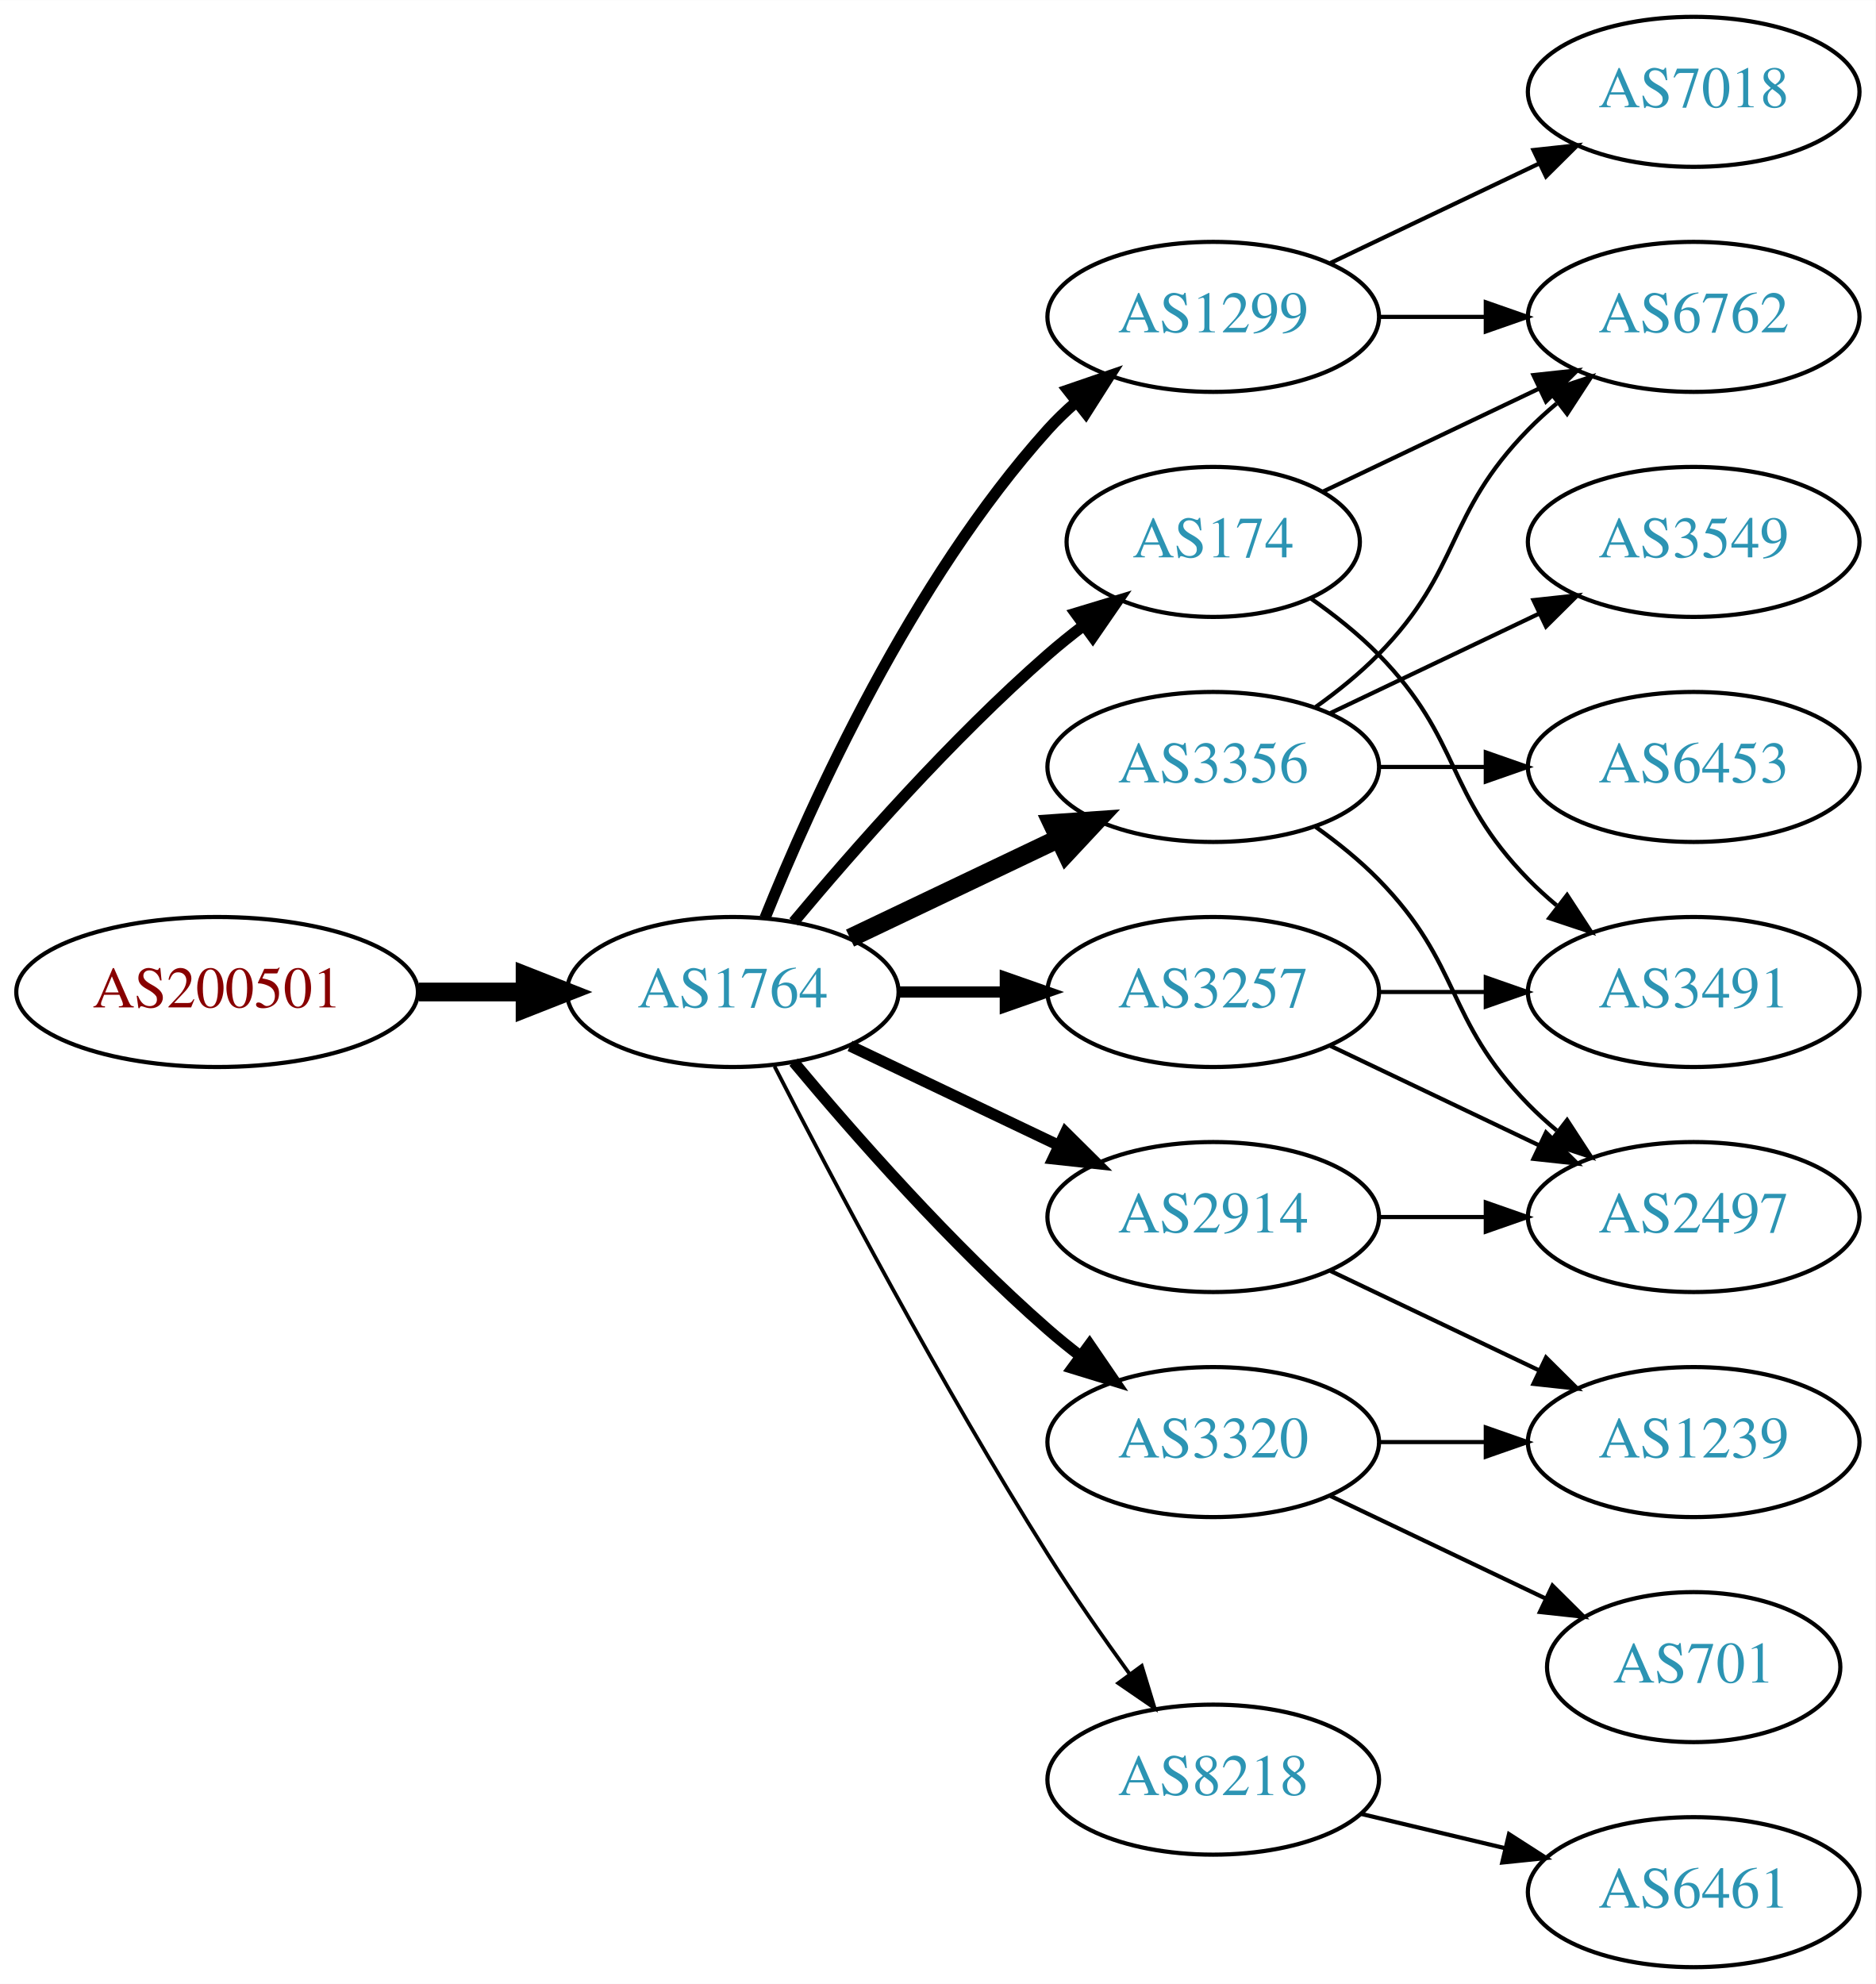
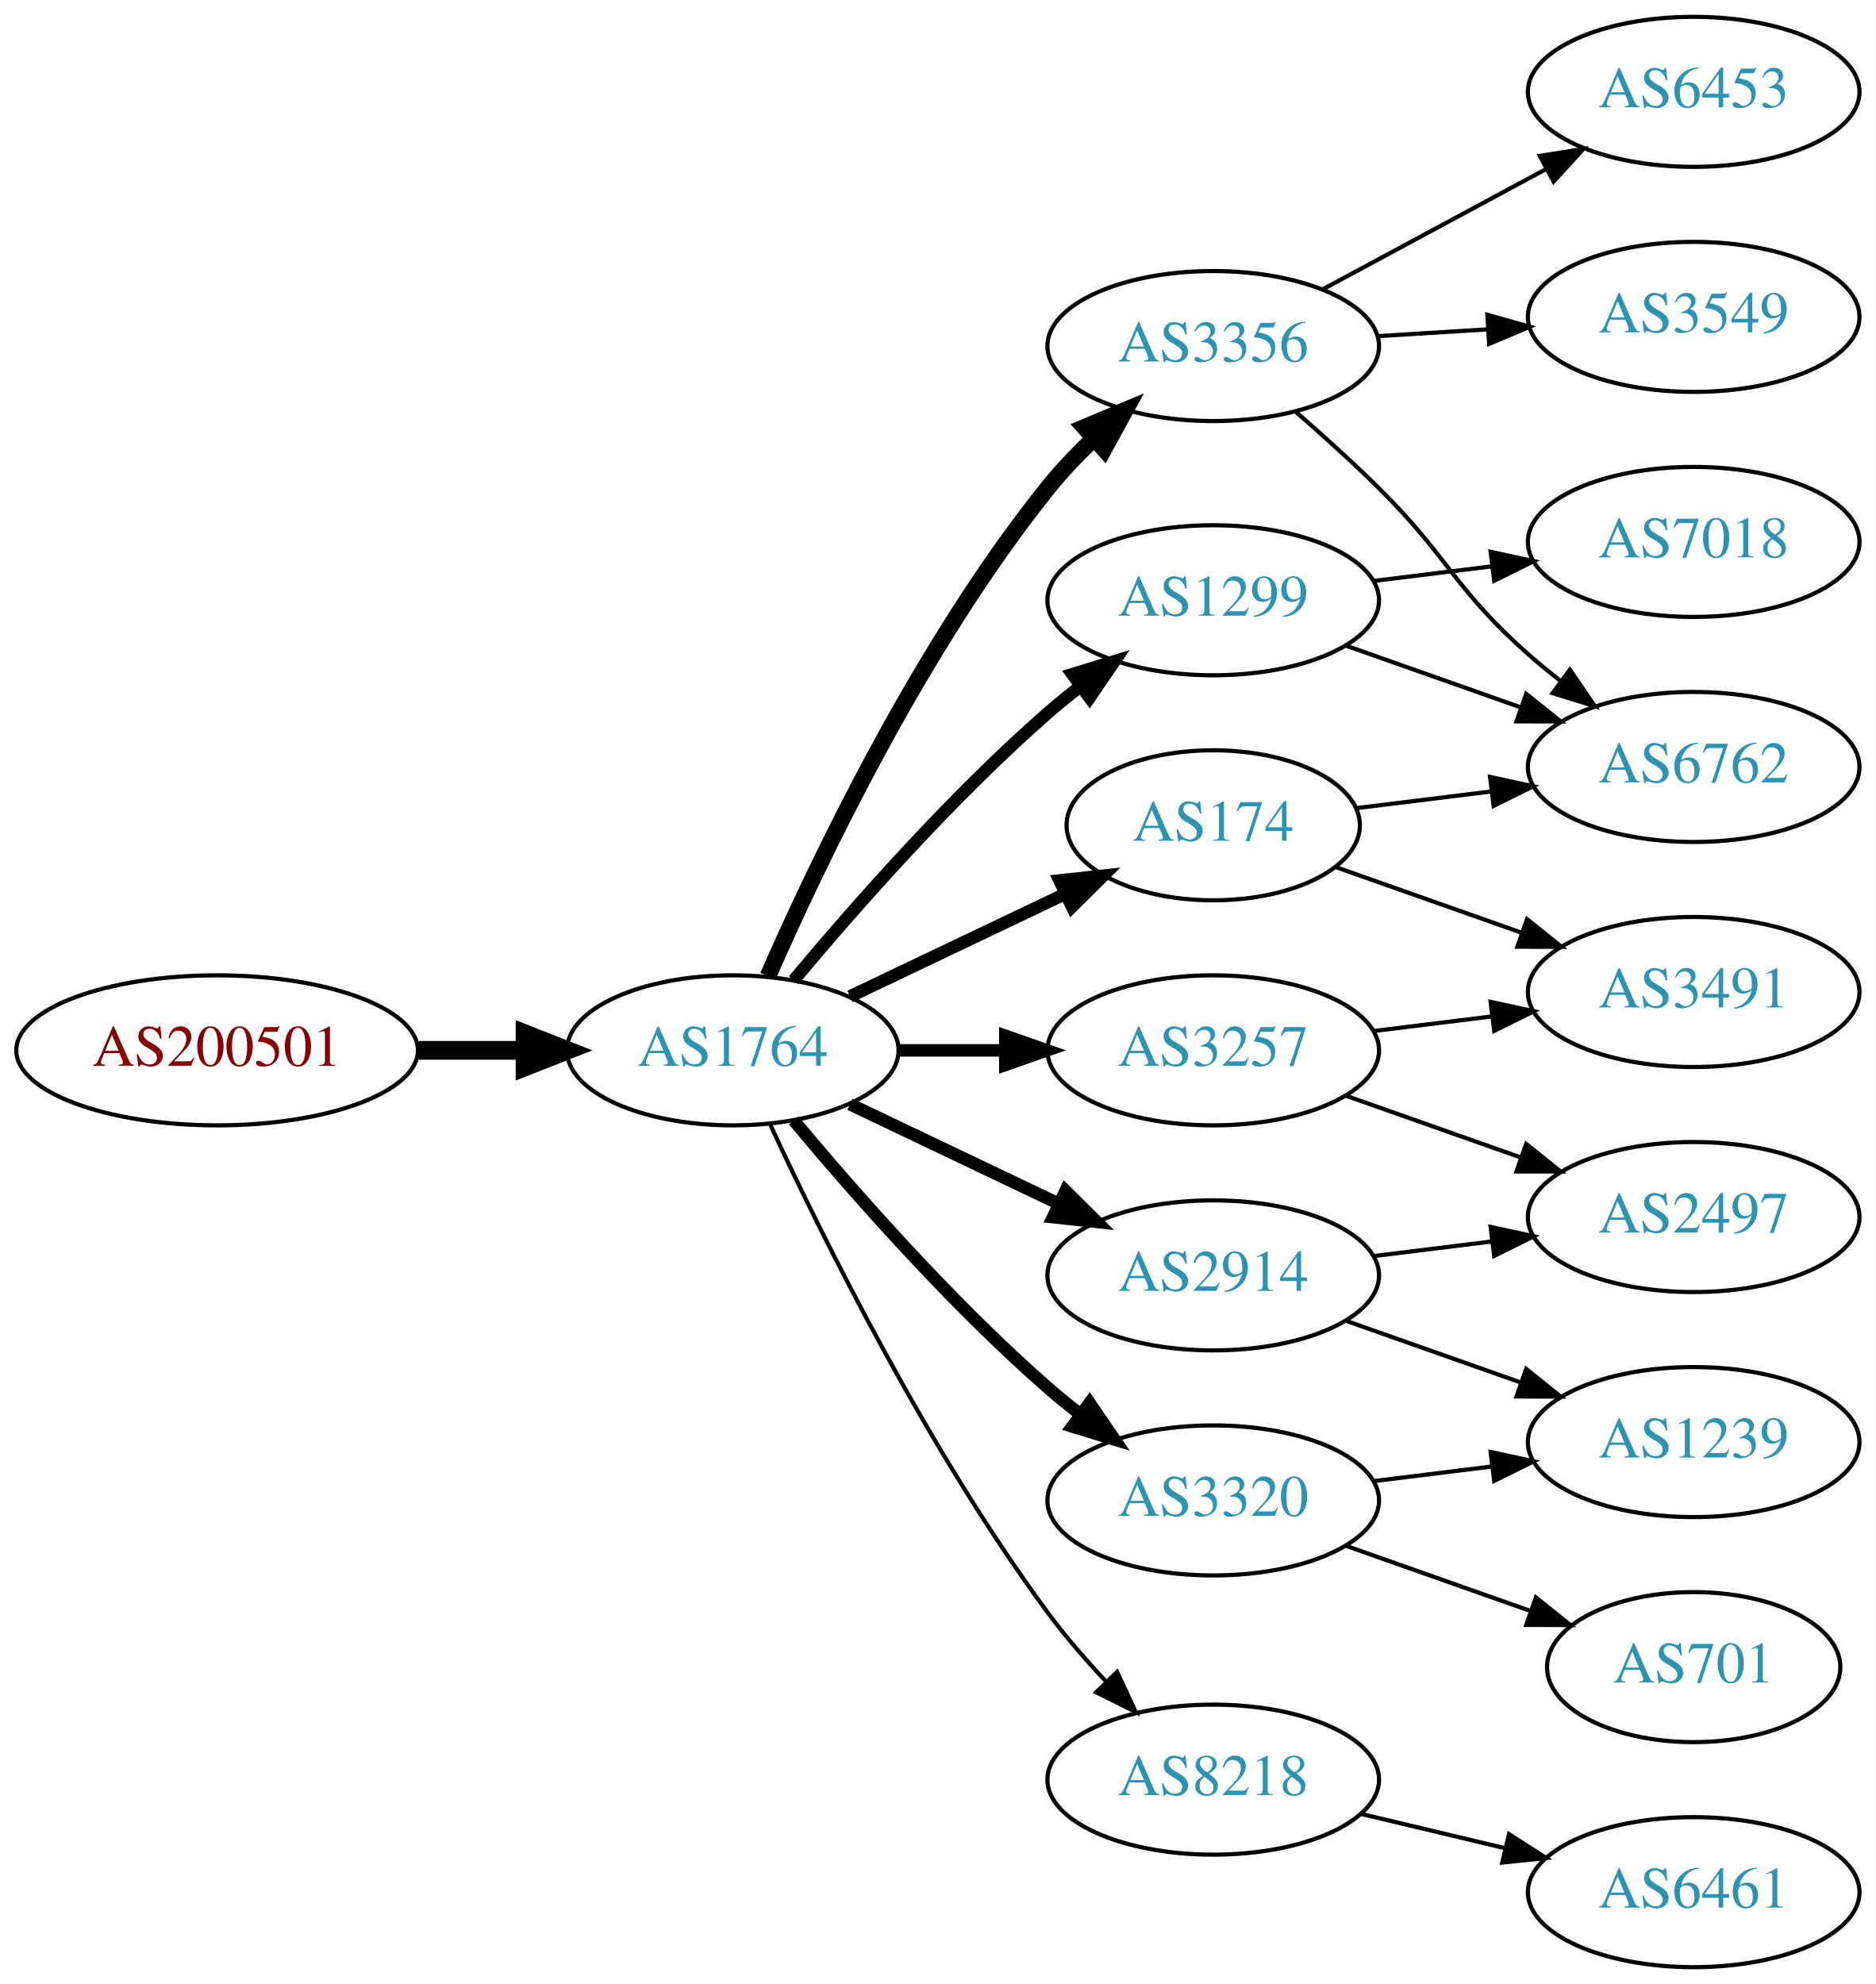
<svg xmlns="http://www.w3.org/2000/svg" xmlns:xlink="http://www.w3.org/1999/xlink" width="450pt" height="476pt" viewBox="0.00 0.00 450.07 476.00">
  <g id="graph0" class="graph" transform="scale(1 1) rotate(0) translate(4 472)">
    <polygon fill="white" stroke="none" points="-4,4 -4,-472 446.07,-472 446.07,4 -4,4" />
    <g id="node1" class="node">
      <g id="a_node1">
        <a xlink:href="/asn/200501" xlink:title="AS200501 ~ Four Telecom Services GmbH &amp; Co KG [AT]">
-           <ellipse fill="#ffffff" stroke="black" cx="48.096" cy="-234" rx="48.192" ry="18" />
-           <text text-anchor="middle" x="48.096" y="-230.3" font-family="Times,serif" font-size="14.00" fill="#880000">AS200501</text>
+           <ellipse fill="#ffffff" stroke="black" cx="48.096" cy="-220" rx="48.192" ry="18" />
+           <text text-anchor="middle" x="48.096" y="-216.3" font-family="Times,serif" font-size="14.00" fill="#880000">AS200501</text>
        </a>
      </g>
    </g>
    <g id="node2" class="node">
      <g id="a_node2">
        <a xlink:href="/asn/1764" xlink:title="AS1764 ~ NEXTLAYER-AS [AT]">
-           <ellipse fill="#ffffff" stroke="black" cx="171.838" cy="-234" rx="39.794" ry="18" />
-           <text text-anchor="middle" x="171.838" y="-230.3" font-family="Times,serif" font-size="14.00" fill="#2c94b3">AS1764</text>
+           <ellipse fill="#ffffff" stroke="black" cx="171.838" cy="-220" rx="39.794" ry="18" />
+           <text text-anchor="middle" x="171.838" y="-216.3" font-family="Times,serif" font-size="14.00" fill="#2c94b3">AS1764</text>
        </a>
      </g>
    </g>
    <g id="edge1" class="edge">
-       <path fill="none" stroke="black" stroke-width="4.5" d="M96.513,-234C104.867,-234 113.577,-234 121.969,-234" />
-       <polygon fill="black" stroke="black" stroke-width="4.5" points="122.004,-237.938 132.004,-234 122.004,-230.063 122.004,-237.938" />
+       <path fill="none" stroke="black" stroke-width="4.5" d="M96.513,-220C104.867,-220 113.577,-220 121.969,-220" />
+       <polygon fill="black" stroke="black" stroke-width="4.5" points="122.004,-223.938 132.004,-220 122.004,-216.063 122.004,-223.938" />
    </g>
    <g id="node3" class="node">
      <g id="a_node3">
-         <a xlink:href="/asn/1299" xlink:title="AS1299 ~ Telia Carrier [EU]">
-           <ellipse fill="#ffffff" stroke="black" cx="287.131" cy="-396" rx="39.794" ry="18" />
-           <text text-anchor="middle" x="287.131" y="-392.3" font-family="Times,serif" font-size="14.00" fill="#2c94b3">AS1299</text>
+         <a xlink:href="/asn/3356" xlink:title="AS3356 ~ Level 3 Parent, LLC [US]">
+           <ellipse fill="#ffffff" stroke="black" cx="287.131" cy="-389" rx="39.794" ry="18" />
+           <text text-anchor="middle" x="287.131" y="-385.3" font-family="Times,serif" font-size="14.00" fill="#2c94b3">AS3356</text>
        </a>
      </g>
    </g>
    <g id="edge2" class="edge">
-       <path fill="none" stroke="black" stroke-width="2.7" d="M179.586,-251.787C190.637,-279.243 214.69,-332.578 247.484,-369 249.487,-371.224 251.706,-373.363 254.038,-375.397" />
-       <polygon fill="black" stroke="black" stroke-width="2.7" points="252.236,-378.433 262.257,-381.873 256.569,-372.935 252.236,-378.433" />
+       <path fill="none" stroke="black" stroke-width="4" d="M180.288,-237.797C192.098,-264.805 216.942,-317.013 247.484,-355 250.76,-359.074 254.557,-363.062 258.465,-366.79" />
+       <polygon fill="black" stroke="black" stroke-width="4" points="256.241,-369.497 266.012,-373.593 260.928,-364.297 256.241,-369.497" />
    </g>
    <g id="node4" class="node">
      <g id="a_node4">
-         <a xlink:href="/asn/3356" xlink:title="AS3356 ~ Level 3 Parent, LLC [US]">
-           <ellipse fill="#ffffff" stroke="black" cx="287.131" cy="-288" rx="39.794" ry="18" />
-           <text text-anchor="middle" x="287.131" y="-284.3" font-family="Times,serif" font-size="14.00" fill="#2c94b3">AS3356</text>
+         <a xlink:href="/asn/3320" xlink:title="AS3320 ~ DTAG [DE]">
+           <ellipse fill="#ffffff" stroke="black" cx="287.131" cy="-112" rx="39.794" ry="18" />
+           <text text-anchor="middle" x="287.131" y="-108.3" font-family="Times,serif" font-size="14.00" fill="#2c94b3">AS3320</text>
        </a>
      </g>
    </g>
    <g id="edge3" class="edge">
-       <path fill="none" stroke="black" stroke-width="4.5" d="M199.974,-246.934C214.968,-254.081 233.789,-263.052 250.013,-270.785" />
-       <polygon fill="black" stroke="black" stroke-width="4.5" points="248.495,-274.423 259.216,-275.171 251.883,-267.314 248.495,-274.423" />
+       <path fill="none" stroke="black" stroke-width="3" d="M186.468,-203.183C200.751,-186.071 224.297,-159.255 247.484,-139 249.95,-136.846 252.589,-134.706 255.286,-132.628" />
+       <polygon fill="black" stroke="black" stroke-width="3" points="257.459,-135.375 263.44,-126.63 253.311,-129.736 257.459,-135.375" />
    </g>
    <g id="node5" class="node">
      <g id="a_node5">
-         <a xlink:href="/asn/3320" xlink:title="AS3320 ~ DTAG [DE]">
-           <ellipse fill="#ffffff" stroke="black" cx="287.131" cy="-126" rx="39.794" ry="18" />
-           <text text-anchor="middle" x="287.131" y="-122.3" font-family="Times,serif" font-size="14.00" fill="#2c94b3">AS3320</text>
+         <a xlink:href="/asn/1299" xlink:title="AS1299 ~ Telia Carrier [EU]">
+           <ellipse fill="#ffffff" stroke="black" cx="287.131" cy="-328" rx="39.794" ry="18" />
+           <text text-anchor="middle" x="287.131" y="-324.3" font-family="Times,serif" font-size="14.00" fill="#2c94b3">AS1299</text>
        </a>
      </g>
    </g>
    <g id="edge4" class="edge">
-       <path fill="none" stroke="black" stroke-width="2.7" d="M186.468,-217.183C200.751,-200.071 224.297,-173.255 247.484,-153 249.95,-150.846 252.589,-148.706 255.286,-146.628" />
-       <polygon fill="black" stroke="black" stroke-width="2.7" points="257.459,-149.375 263.44,-140.63 253.311,-143.736 257.459,-149.375" />
+       <path fill="none" stroke="black" stroke-width="3" d="M186.468,-236.817C200.751,-253.929 224.297,-280.745 247.484,-301 249.95,-303.154 252.589,-305.294 255.286,-307.372" />
+       <polygon fill="black" stroke="black" stroke-width="3" points="253.311,-310.264 263.44,-313.37 257.459,-304.625 253.311,-310.264" />
    </g>
    <g id="node6" class="node">
      <g id="a_node6">
-         <a xlink:href="/asn/174" xlink:title="AS174 ~ Cogent Communications [US]">
-           <ellipse fill="#ffffff" stroke="black" cx="287.131" cy="-342" rx="35.194" ry="18" />
-           <text text-anchor="middle" x="287.131" y="-338.3" font-family="Times,serif" font-size="14.00" fill="#2c94b3">AS174</text>
+         <a xlink:href="/asn/2914" xlink:title="AS2914 ~ NTT America, Inc. [US]">
+           <ellipse fill="#ffffff" stroke="black" cx="287.131" cy="-166" rx="39.794" ry="18" />
+           <text text-anchor="middle" x="287.131" y="-162.3" font-family="Times,serif" font-size="14.00" fill="#2c94b3">AS2914</text>
        </a>
      </g>
    </g>
    <g id="edge5" class="edge">
-       <path fill="none" stroke="black" stroke-width="2.7" d="M186.468,-250.817C200.751,-267.929 224.297,-294.745 247.484,-315 250.154,-317.332 253.027,-319.648 255.957,-321.886" />
-       <polygon fill="black" stroke="black" stroke-width="2.7" points="254.108,-324.87 264.249,-327.939 258.235,-319.216 254.108,-324.87" />
+       <path fill="none" stroke="black" stroke-width="3" d="M199.974,-207.066C214.968,-199.919 233.789,-190.948 250.013,-183.215" />
+       <polygon fill="black" stroke="black" stroke-width="3" points="251.695,-186.291 259.216,-178.829 248.683,-179.972 251.695,-186.291" />
    </g>
    <g id="node7" class="node">
      <g id="a_node7">
-         <a xlink:href="/asn/2914" xlink:title="AS2914 ~ NTT America, Inc. [US]">
-           <ellipse fill="#ffffff" stroke="black" cx="287.131" cy="-180" rx="39.794" ry="18" />
-           <text text-anchor="middle" x="287.131" y="-176.3" font-family="Times,serif" font-size="14.00" fill="#2c94b3">AS2914</text>
+         <a xlink:href="/asn/3257" xlink:title="AS3257 ~ GTT [DE]">
+           <ellipse fill="#ffffff" stroke="black" cx="287.131" cy="-220" rx="39.794" ry="18" />
+           <text text-anchor="middle" x="287.131" y="-216.3" font-family="Times,serif" font-size="14.00" fill="#2c94b3">AS3257</text>
        </a>
      </g>
    </g>
    <g id="edge6" class="edge">
-       <path fill="none" stroke="black" stroke-width="2.7" d="M199.974,-221.066C214.968,-213.919 233.789,-204.948 250.013,-197.215" />
-       <polygon fill="black" stroke="black" stroke-width="2.7" points="251.695,-200.291 259.216,-192.829 248.683,-193.972 251.695,-200.291" />
+       <path fill="none" stroke="black" stroke-width="3" d="M211.51,-220C219.713,-220 228.477,-220 237.009,-220" />
+       <polygon fill="black" stroke="black" stroke-width="3" points="237.248,-223.5 247.248,-220 237.248,-216.5 237.248,-223.5" />
    </g>
    <g id="node8" class="node">
      <g id="a_node8">
-         <a xlink:href="/asn/3257" xlink:title="AS3257 ~ GTT [DE]">
-           <ellipse fill="#ffffff" stroke="black" cx="287.131" cy="-234" rx="39.794" ry="18" />
-           <text text-anchor="middle" x="287.131" y="-230.3" font-family="Times,serif" font-size="14.00" fill="#2c94b3">AS3257</text>
+         <a xlink:href="/asn/174" xlink:title="AS174 ~ Cogent Communications [US]">
+           <ellipse fill="#ffffff" stroke="black" cx="287.131" cy="-274" rx="35.194" ry="18" />
+           <text text-anchor="middle" x="287.131" y="-270.3" font-family="Times,serif" font-size="14.00" fill="#2c94b3">AS174</text>
        </a>
      </g>
    </g>
    <g id="edge7" class="edge">
-       <path fill="none" stroke="black" stroke-width="2.7" d="M211.51,-234C219.713,-234 228.477,-234 237.009,-234" />
-       <polygon fill="black" stroke="black" stroke-width="2.7" points="237.248,-237.5 247.248,-234 237.248,-230.5 237.248,-237.5" />
+       <path fill="none" stroke="black" stroke-width="3" d="M199.974,-232.934C215.406,-240.29 234.892,-249.577 251.427,-257.459" />
+       <polygon fill="black" stroke="black" stroke-width="3" points="250.236,-260.768 260.769,-261.911 253.247,-254.449 250.236,-260.768" />
    </g>
    <g id="node9" class="node">
      <g id="a_node9">
        <a xlink:href="/asn/8218" xlink:title="AS8218 ~ legacy Neotelecoms [FR]">
          <ellipse fill="#ffffff" stroke="black" cx="287.131" cy="-45" rx="39.794" ry="18" />
          <text text-anchor="middle" x="287.131" y="-41.3" font-family="Times,serif" font-size="14.00" fill="#2c94b3">AS8218</text>
        </a>
      </g>
    </g>
    <g id="edge8" class="edge">
-       <path fill="none" stroke="black" stroke-width="0.9" d="M181.864,-216.148C195.3,-189.945 221.75,-139.763 247.484,-99 253.547,-89.396 260.667,-79.187 267.133,-70.261" />
-       <polygon fill="black" stroke="black" stroke-width="0.9" points="269.984,-72.291 273.075,-62.157 264.339,-68.152 269.984,-72.291" />
+       <path fill="none" stroke="black" d="M180.884,-202.065C193.283,-175.325 218.666,-123.979 247.484,-85 251.65,-79.366 256.559,-73.712 261.455,-68.502" />
+       <polygon fill="black" stroke="black" points="264.059,-70.846 268.532,-61.241 259.046,-65.96 264.059,-70.846" />
+     </g>
+     <g id="node12" class="node">
+       <g id="a_node12">
+         <a xlink:href="/asn/3549" xlink:title="AS3549 ~ Level 3 Parent, LLC [US]">
+           <ellipse fill="#ffffff" stroke="black" cx="402.424" cy="-396" rx="39.794" ry="18" />
+           <text text-anchor="middle" x="402.424" y="-392.3" font-family="Times,serif" font-size="14.00" fill="#2c94b3">AS3549</text>
+         </a>
+       </g>
+     </g>
+     <g id="edge11" class="edge">
+       <path fill="none" stroke="black" d="M326.487,-391.37C334.976,-391.894 344.08,-392.457 352.914,-393.003" />
+       <polygon fill="black" stroke="black" points="352.911,-396.509 363.108,-393.633 353.342,-389.522 352.911,-396.509" />
+     </g>
+     <g id="node13" class="node">
+       <g id="a_node13">
+         <a xlink:href="/asn/6762" xlink:title="AS6762 ~ TELECOM ITALIA SPARKLE S.p.A. [IT]">
+           <ellipse fill="#ffffff" stroke="black" cx="402.424" cy="-288" rx="39.794" ry="18" />
+           <text text-anchor="middle" x="402.424" y="-284.3" font-family="Times,serif" font-size="14.00" fill="#2c94b3">AS6762</text>
+         </a>
+       </g>
+     </g>
+     <g id="edge12" class="edge">
+       <path fill="none" stroke="black" d="M307.007,-373.17C313.427,-367.583 320.55,-361.158 326.777,-355 343.785,-338.183 344.858,-330.841 362.777,-315 365.23,-312.832 367.86,-310.682 370.552,-308.597" />
+       <polygon fill="black" stroke="black" points="372.728,-311.342 378.697,-302.589 368.572,-305.709 372.728,-311.342" />
+     </g>
+     <g id="node14" class="node">
+       <g id="a_node14">
+         <a xlink:href="/asn/6453" xlink:title="AS6453 ~ TATA COMMUNICATIONS (AMERICA) INC [US]">
+           <ellipse fill="#ffffff" stroke="black" cx="402.424" cy="-450" rx="39.794" ry="18" />
+           <text text-anchor="middle" x="402.424" y="-446.3" font-family="Times,serif" font-size="14.00" fill="#2c94b3">AS6453</text>
+         </a>
+       </g>
+     </g>
+     <g id="edge13" class="edge">
+       <path fill="none" stroke="black" d="M313.274,-402.538C329.005,-411.008 349.489,-422.037 366.751,-431.331" />
+       <polygon fill="black" stroke="black" points="365.495,-434.63 375.959,-436.289 368.813,-428.467 365.495,-434.63" />
+     </g>
+     <g id="node10" class="node">
+       <g id="a_node10">
+         <a xlink:href="/asn/701" xlink:title="AS701 ~ UUNET [US]">
+           <ellipse fill="#ffffff" stroke="black" cx="402.424" cy="-72" rx="35.194" ry="18" />
+           <text text-anchor="middle" x="402.424" y="-68.3" font-family="Times,serif" font-size="14.00" fill="#2c94b3">AS701</text>
+         </a>
+       </g>
+     </g>
+     <g id="edge9" class="edge">
+       <path fill="none" stroke="black" d="M319.089,-101.07C332.716,-96.258 348.86,-90.559 363.226,-85.486" />
+       <polygon fill="black" stroke="black" points="364.571,-88.723 372.835,-82.094 362.24,-82.123 364.571,-88.723" />
    </g>
    <g id="node11" class="node">
      <g id="a_node11">
-         <a xlink:href="/asn/6762" xlink:title="AS6762 ~ TELECOM ITALIA SPARKLE S.p.A. [IT]">
-           <ellipse fill="#ffffff" stroke="black" cx="402.424" cy="-396" rx="39.794" ry="18" />
-           <text text-anchor="middle" x="402.424" y="-392.3" font-family="Times,serif" font-size="14.00" fill="#2c94b3">AS6762</text>
-         </a>
-       </g>
-     </g>
-     <g id="edge20" class="edge">
-       <path fill="none" stroke="black" d="M326.803,-396C335.006,-396 343.77,-396 352.302,-396" />
-       <polygon fill="black" stroke="black" points="352.541,-399.5 362.541,-396 352.541,-392.5 352.541,-399.5" />
-     </g>
-     <g id="node17" class="node">
-       <g id="a_node17">
+         <a xlink:href="/asn/1239" xlink:title="AS1239 ~ Sprint [US]">
+           <ellipse fill="#ffffff" stroke="black" cx="402.424" cy="-126" rx="39.794" ry="18" />
+           <text text-anchor="middle" x="402.424" y="-122.3" font-family="Times,serif" font-size="14.00" fill="#2c94b3">AS1239</text>
+         </a>
+       </g>
+     </g>
+     <g id="edge10" class="edge">
+       <path fill="none" stroke="black" d="M325.541,-116.623C334.629,-117.746 344.466,-118.962 353.951,-120.134" />
+       <polygon fill="black" stroke="black" points="353.699,-123.629 364.053,-121.382 354.558,-116.682 353.699,-123.629" />
+     </g>
+     <g id="edge16" class="edge">
+       <path fill="none" stroke="black" d="M319.089,-317.07C331.952,-312.528 347.058,-307.195 360.795,-302.345" />
+       <polygon fill="black" stroke="black" points="362.239,-305.547 370.504,-298.917 359.909,-298.946 362.239,-305.547" />
+     </g>
+     <g id="node16" class="node">
+       <g id="a_node16">
        <a xlink:href="/asn/7018" xlink:title="AS7018 ~ AT&amp;T Services, Inc. [US]">
-           <ellipse fill="#ffffff" stroke="black" cx="402.424" cy="-450" rx="39.794" ry="18" />
-           <text text-anchor="middle" x="402.424" y="-446.3" font-family="Times,serif" font-size="14.00" fill="#2c94b3">AS7018</text>
-         </a>
-       </g>
-     </g>
-     <g id="edge19" class="edge">
-       <path fill="none" stroke="black" d="M315.267,-408.934C330.261,-416.081 349.082,-425.052 365.306,-432.785" />
-       <polygon fill="black" stroke="black" points="363.976,-436.028 374.509,-437.171 366.988,-429.709 363.976,-436.028" />
-     </g>
-     <g id="node10" class="node">
-       <g id="a_node10">
+           <ellipse fill="#ffffff" stroke="black" cx="402.424" cy="-342" rx="39.794" ry="18" />
+           <text text-anchor="middle" x="402.424" y="-338.3" font-family="Times,serif" font-size="14.00" fill="#2c94b3">AS7018</text>
+         </a>
+       </g>
+     </g>
+     <g id="edge17" class="edge">
+       <path fill="none" stroke="black" d="M325.541,-332.623C334.629,-333.746 344.466,-334.962 353.951,-336.134" />
+       <polygon fill="black" stroke="black" points="353.699,-339.629 364.053,-337.382 354.558,-332.682 353.699,-339.629" />
+     </g>
+     <g id="edge15" class="edge">
+       <path fill="none" stroke="black" d="M319.089,-155.07C331.952,-150.528 347.058,-145.195 360.795,-140.345" />
+       <polygon fill="black" stroke="black" points="362.239,-143.547 370.504,-136.917 359.909,-136.946 362.239,-143.547" />
+     </g>
+     <g id="node15" class="node">
+       <g id="a_node15">
        <a xlink:href="/asn/2497" xlink:title="AS2497 ~ Internet Initiative Japan Inc. [JP]">
          <ellipse fill="#ffffff" stroke="black" cx="402.424" cy="-180" rx="39.794" ry="18" />
          <text text-anchor="middle" x="402.424" y="-176.3" font-family="Times,serif" font-size="14.00" fill="#2c94b3">AS2497</text>
        </a>
      </g>
    </g>
-     <g id="edge9" class="edge">
-       <path fill="none" stroke="black" d="M311.725,-273.611C316.981,-269.852 322.313,-265.563 326.777,-261 346.95,-240.383 342.605,-227.617 362.777,-207 364.87,-204.861 367.154,-202.782 369.53,-200.79" />
-       <polygon fill="black" stroke="black" points="372.049,-203.268 377.83,-194.389 367.774,-197.725 372.049,-203.268" />
-     </g>
-     <g id="edge10" class="edge">
-       <path fill="none" stroke="black" d="M311.725,-302.389C316.981,-306.148 322.313,-310.437 326.777,-315 346.95,-335.617 342.605,-348.383 362.777,-369 364.87,-371.139 367.154,-373.218 369.53,-375.21" />
-       <polygon fill="black" stroke="black" points="367.774,-378.275 377.83,-381.611 372.049,-372.732 367.774,-378.275" />
-     </g>
-     <g id="node12" class="node">
-       <g id="a_node12">
-         <a xlink:href="/asn/3549" xlink:title="AS3549 ~ Level 3 Parent, LLC [US]">
-           <ellipse fill="#ffffff" stroke="black" cx="402.424" cy="-342" rx="39.794" ry="18" />
-           <text text-anchor="middle" x="402.424" y="-338.3" font-family="Times,serif" font-size="14.00" fill="#2c94b3">AS3549</text>
-         </a>
-       </g>
-     </g>
-     <g id="edge11" class="edge">
-       <path fill="none" stroke="black" d="M315.267,-300.934C330.261,-308.081 349.082,-317.052 365.306,-324.785" />
-       <polygon fill="black" stroke="black" points="363.976,-328.028 374.509,-329.171 366.988,-321.709 363.976,-328.028" />
-     </g>
-     <g id="node13" class="node">
-       <g id="a_node13">
-         <a xlink:href="/asn/6453" xlink:title="AS6453 ~ TATA COMMUNICATIONS (AMERICA) INC [US]">
-           <ellipse fill="#ffffff" stroke="black" cx="402.424" cy="-288" rx="39.794" ry="18" />
-           <text text-anchor="middle" x="402.424" y="-284.3" font-family="Times,serif" font-size="14.00" fill="#2c94b3">AS6453</text>
-         </a>
-       </g>
-     </g>
-     <g id="edge12" class="edge">
-       <path fill="none" stroke="black" d="M326.803,-288C335.006,-288 343.77,-288 352.302,-288" />
-       <polygon fill="black" stroke="black" points="352.541,-291.5 362.541,-288 352.541,-284.5 352.541,-291.5" />
-     </g>
-     <g id="node14" class="node">
-       <g id="a_node14">
-         <a xlink:href="/asn/701" xlink:title="AS701 ~ UUNET [US]">
-           <ellipse fill="#ffffff" stroke="black" cx="402.424" cy="-72" rx="35.194" ry="18" />
-           <text text-anchor="middle" x="402.424" y="-68.3" font-family="Times,serif" font-size="14.00" fill="#2c94b3">AS701</text>
-         </a>
-       </g>
-     </g>
-     <g id="edge13" class="edge">
-       <path fill="none" stroke="black" d="M315.267,-113.066C330.699,-105.71 350.185,-96.423 366.72,-88.541" />
-       <polygon fill="black" stroke="black" points="368.54,-91.551 376.062,-84.089 365.529,-85.232 368.54,-91.551" />
-     </g>
-     <g id="node15" class="node">
-       <g id="a_node15">
-         <a xlink:href="/asn/1239" xlink:title="AS1239 ~ Sprint [US]">
-           <ellipse fill="#ffffff" stroke="black" cx="402.424" cy="-126" rx="39.794" ry="18" />
-           <text text-anchor="middle" x="402.424" y="-122.3" font-family="Times,serif" font-size="14.00" fill="#2c94b3">AS1239</text>
-         </a>
-       </g>
-     </g>
    <g id="edge14" class="edge">
-       <path fill="none" stroke="black" d="M326.803,-126C335.006,-126 343.77,-126 352.302,-126" />
-       <polygon fill="black" stroke="black" points="352.541,-129.5 362.541,-126 352.541,-122.5 352.541,-129.5" />
-     </g>
-     <g id="edge16" class="edge">
-       <path fill="none" stroke="black" d="M313.556,-354.119C328.859,-361.413 348.582,-370.814 365.464,-378.86" />
-       <polygon fill="black" stroke="black" points="363.971,-382.026 374.504,-383.169 366.983,-375.707 363.971,-382.026" />
-     </g>
-     <g id="node16" class="node">
-       <g id="a_node16">
+       <path fill="none" stroke="black" d="M325.541,-170.623C334.629,-171.746 344.466,-172.962 353.951,-174.134" />
+       <polygon fill="black" stroke="black" points="353.699,-177.629 364.053,-175.382 354.558,-170.682 353.699,-177.629" />
+     </g>
+     <g id="edge19" class="edge">
+       <path fill="none" stroke="black" d="M319.089,-209.07C331.952,-204.528 347.058,-199.195 360.795,-194.345" />
+       <polygon fill="black" stroke="black" points="362.239,-197.547 370.504,-190.917 359.909,-190.946 362.239,-197.547" />
+     </g>
+     <g id="node17" class="node">
+       <g id="a_node17">
        <a xlink:href="/asn/3491" xlink:title="AS3491 ~ PCCW Global, Inc. [US]">
          <ellipse fill="#ffffff" stroke="black" cx="402.424" cy="-234" rx="39.794" ry="18" />
          <text text-anchor="middle" x="402.424" y="-230.3" font-family="Times,serif" font-size="14.00" fill="#2c94b3">AS3491</text>
        </a>
      </g>
    </g>
-     <g id="edge15" class="edge">
-       <path fill="none" stroke="black" d="M310.514,-328.468C316.156,-324.51 321.969,-319.914 326.777,-315 346.95,-294.383 342.605,-281.617 362.777,-261 364.87,-258.861 367.154,-256.782 369.53,-254.79" />
-       <polygon fill="black" stroke="black" points="372.049,-257.268 377.83,-248.389 367.774,-251.725 372.049,-257.268" />
-     </g>
-     <g id="edge17" class="edge">
-       <path fill="none" stroke="black" d="M326.803,-180C335.006,-180 343.77,-180 352.302,-180" />
-       <polygon fill="black" stroke="black" points="352.541,-183.5 362.541,-180 352.541,-176.5 352.541,-183.5" />
-     </g>
    <g id="edge18" class="edge">
-       <path fill="none" stroke="black" d="M315.267,-167.066C330.261,-159.919 349.082,-150.948 365.306,-143.215" />
-       <polygon fill="black" stroke="black" points="366.988,-146.291 374.509,-138.829 363.976,-139.972 366.988,-146.291" />
-     </g>
-     <g id="edge22" class="edge">
-       <path fill="none" stroke="black" d="M315.267,-221.066C330.261,-213.919 349.082,-204.948 365.306,-197.215" />
-       <polygon fill="black" stroke="black" points="366.988,-200.291 374.509,-192.829 363.976,-193.972 366.988,-200.291" />
+       <path fill="none" stroke="black" d="M325.541,-224.623C334.629,-225.746 344.466,-226.962 353.951,-228.134" />
+       <polygon fill="black" stroke="black" points="353.699,-231.629 364.053,-229.382 354.558,-224.682 353.699,-231.629" />
+     </g>
+     <g id="edge20" class="edge">
+       <path fill="none" stroke="black" d="M321.51,-278.125C331.6,-279.372 342.883,-280.766 353.718,-282.105" />
+       <polygon fill="black" stroke="black" points="353.562,-285.612 363.915,-283.365 354.42,-278.665 353.562,-285.612" />
    </g>
    <g id="edge21" class="edge">
-       <path fill="none" stroke="black" d="M326.803,-234C335.006,-234 343.77,-234 352.302,-234" />
-       <polygon fill="black" stroke="black" points="352.541,-237.5 362.541,-234 352.541,-230.5 352.541,-237.5" />
+       <path fill="none" stroke="black" d="M316.427,-264.009C329.976,-259.226 346.439,-253.413 361.256,-248.182" />
+       <polygon fill="black" stroke="black" points="362.443,-251.475 370.707,-244.845 360.112,-244.874 362.443,-251.475" />
    </g>
    <g id="node18" class="node">
      <g id="a_node18">
        <a xlink:href="/asn/6461" xlink:title="AS6461 ~ Zayo Bandwidth [US]">
          <ellipse fill="#ffffff" stroke="black" cx="402.424" cy="-18" rx="39.794" ry="18" />
          <text text-anchor="middle" x="402.424" y="-14.3" font-family="Times,serif" font-size="14.00" fill="#2c94b3">AS6461</text>
        </a>
      </g>
    </g>
-     <g id="edge23" class="edge">
+     <g id="edge22" class="edge">
      <path fill="none" stroke="black" d="M322.738,-36.752C333.609,-34.162 345.764,-31.265 357.206,-28.538" />
      <polygon fill="black" stroke="black" points="358.112,-31.92 367.029,-26.197 356.49,-25.111 358.112,-31.92" />
    </g>
  </g>
</svg>
